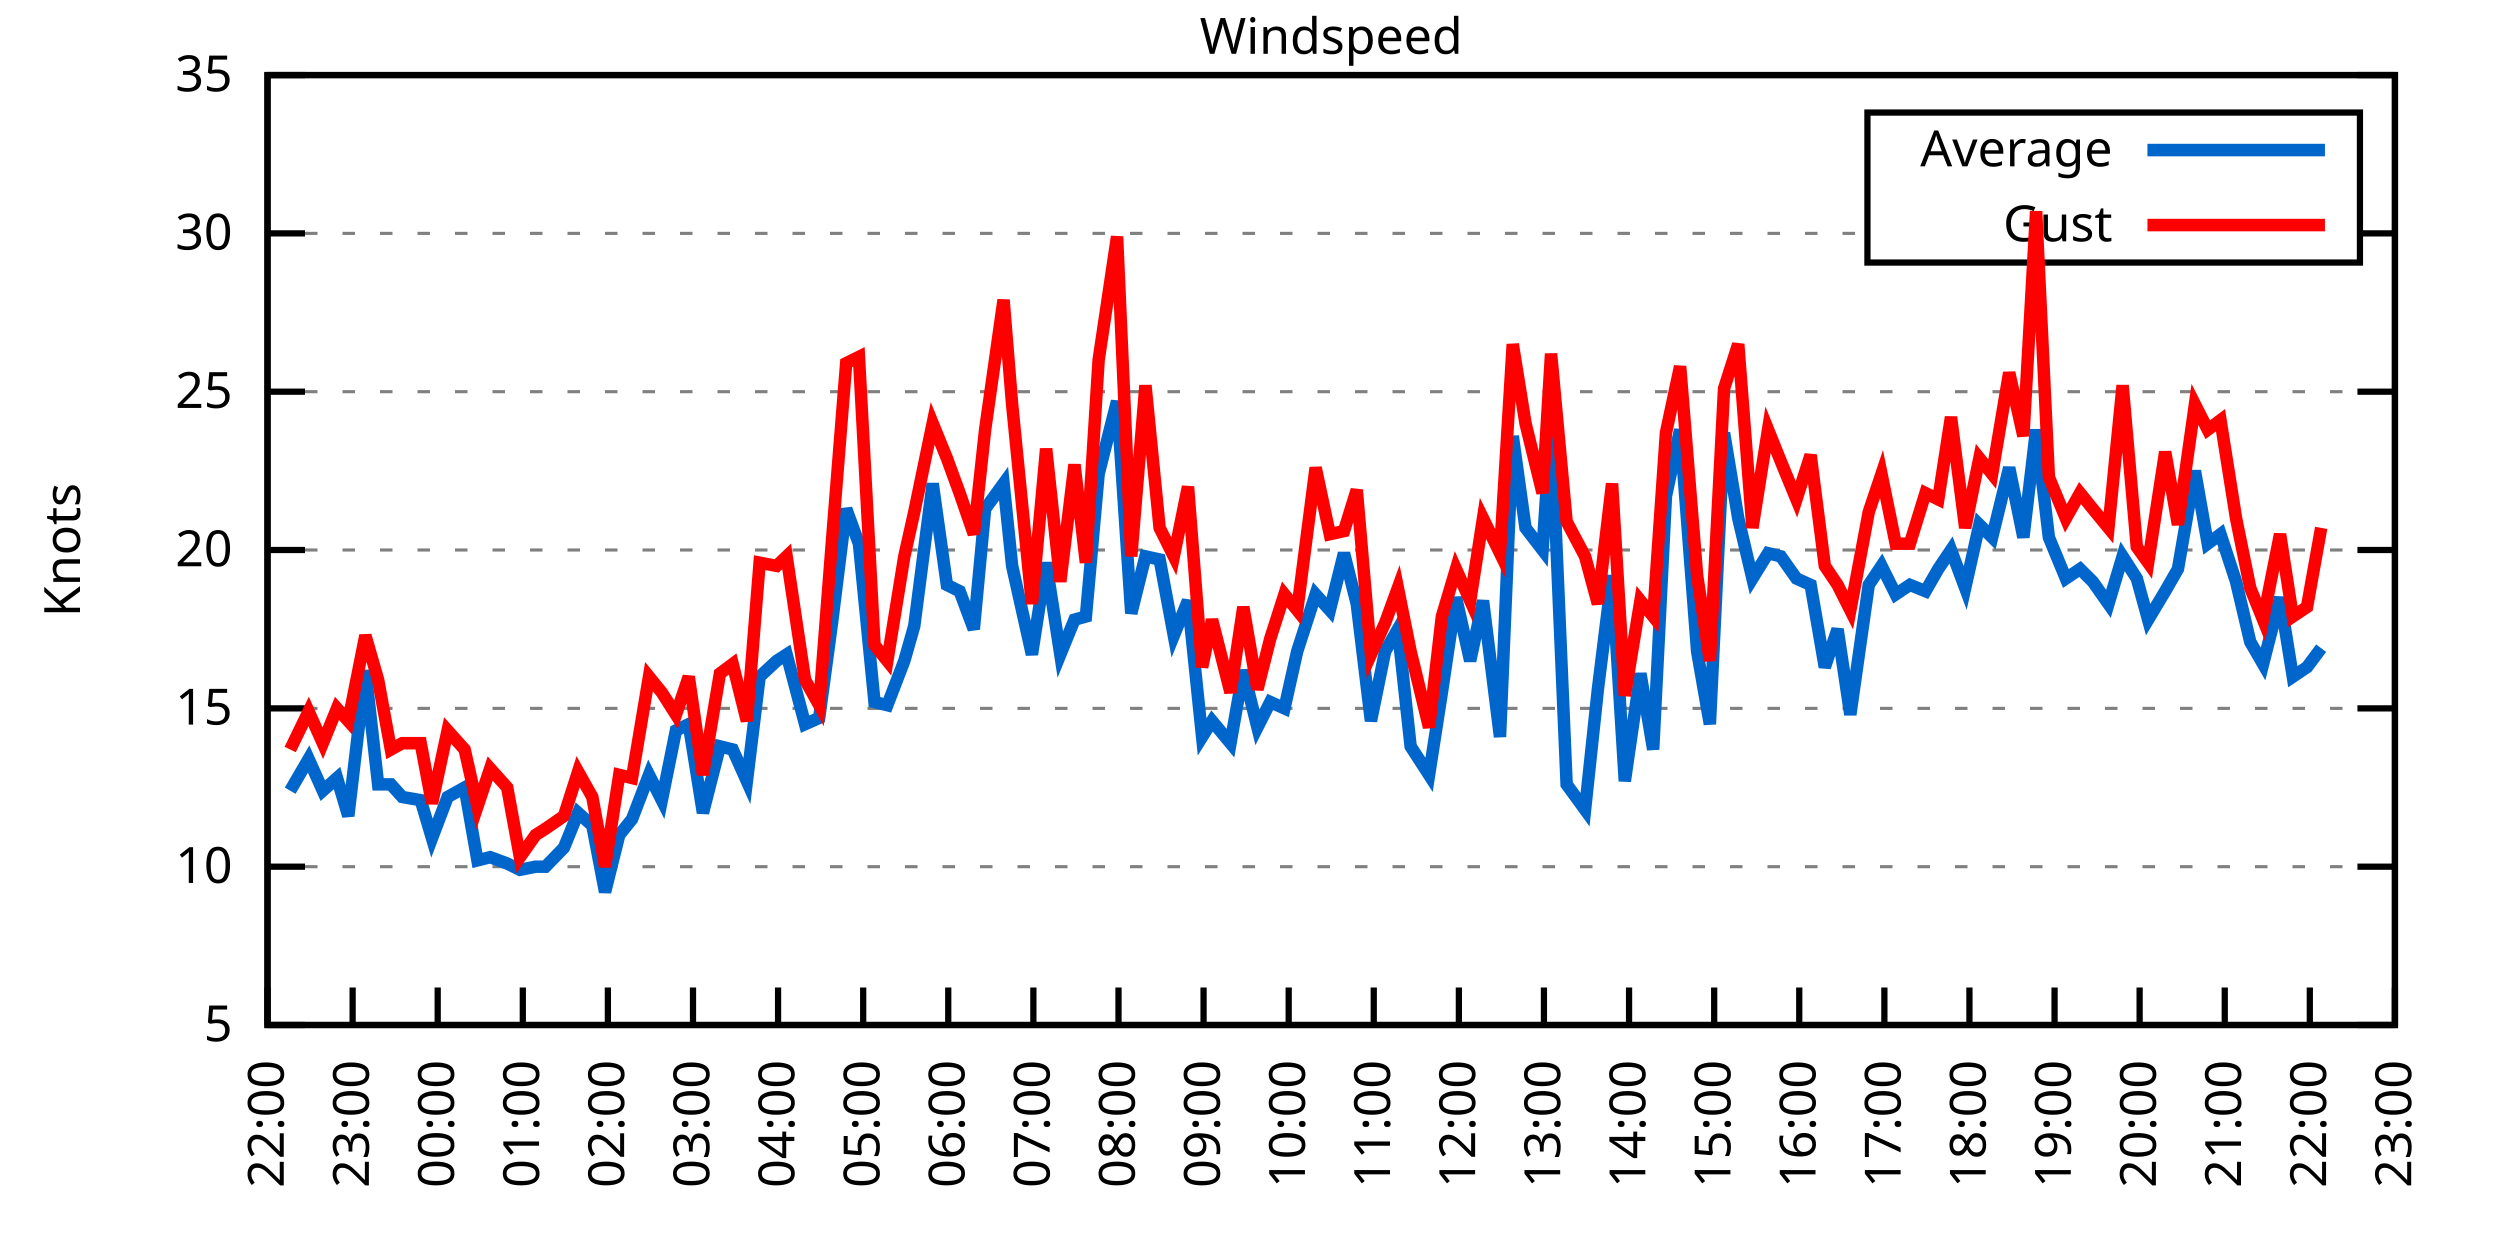
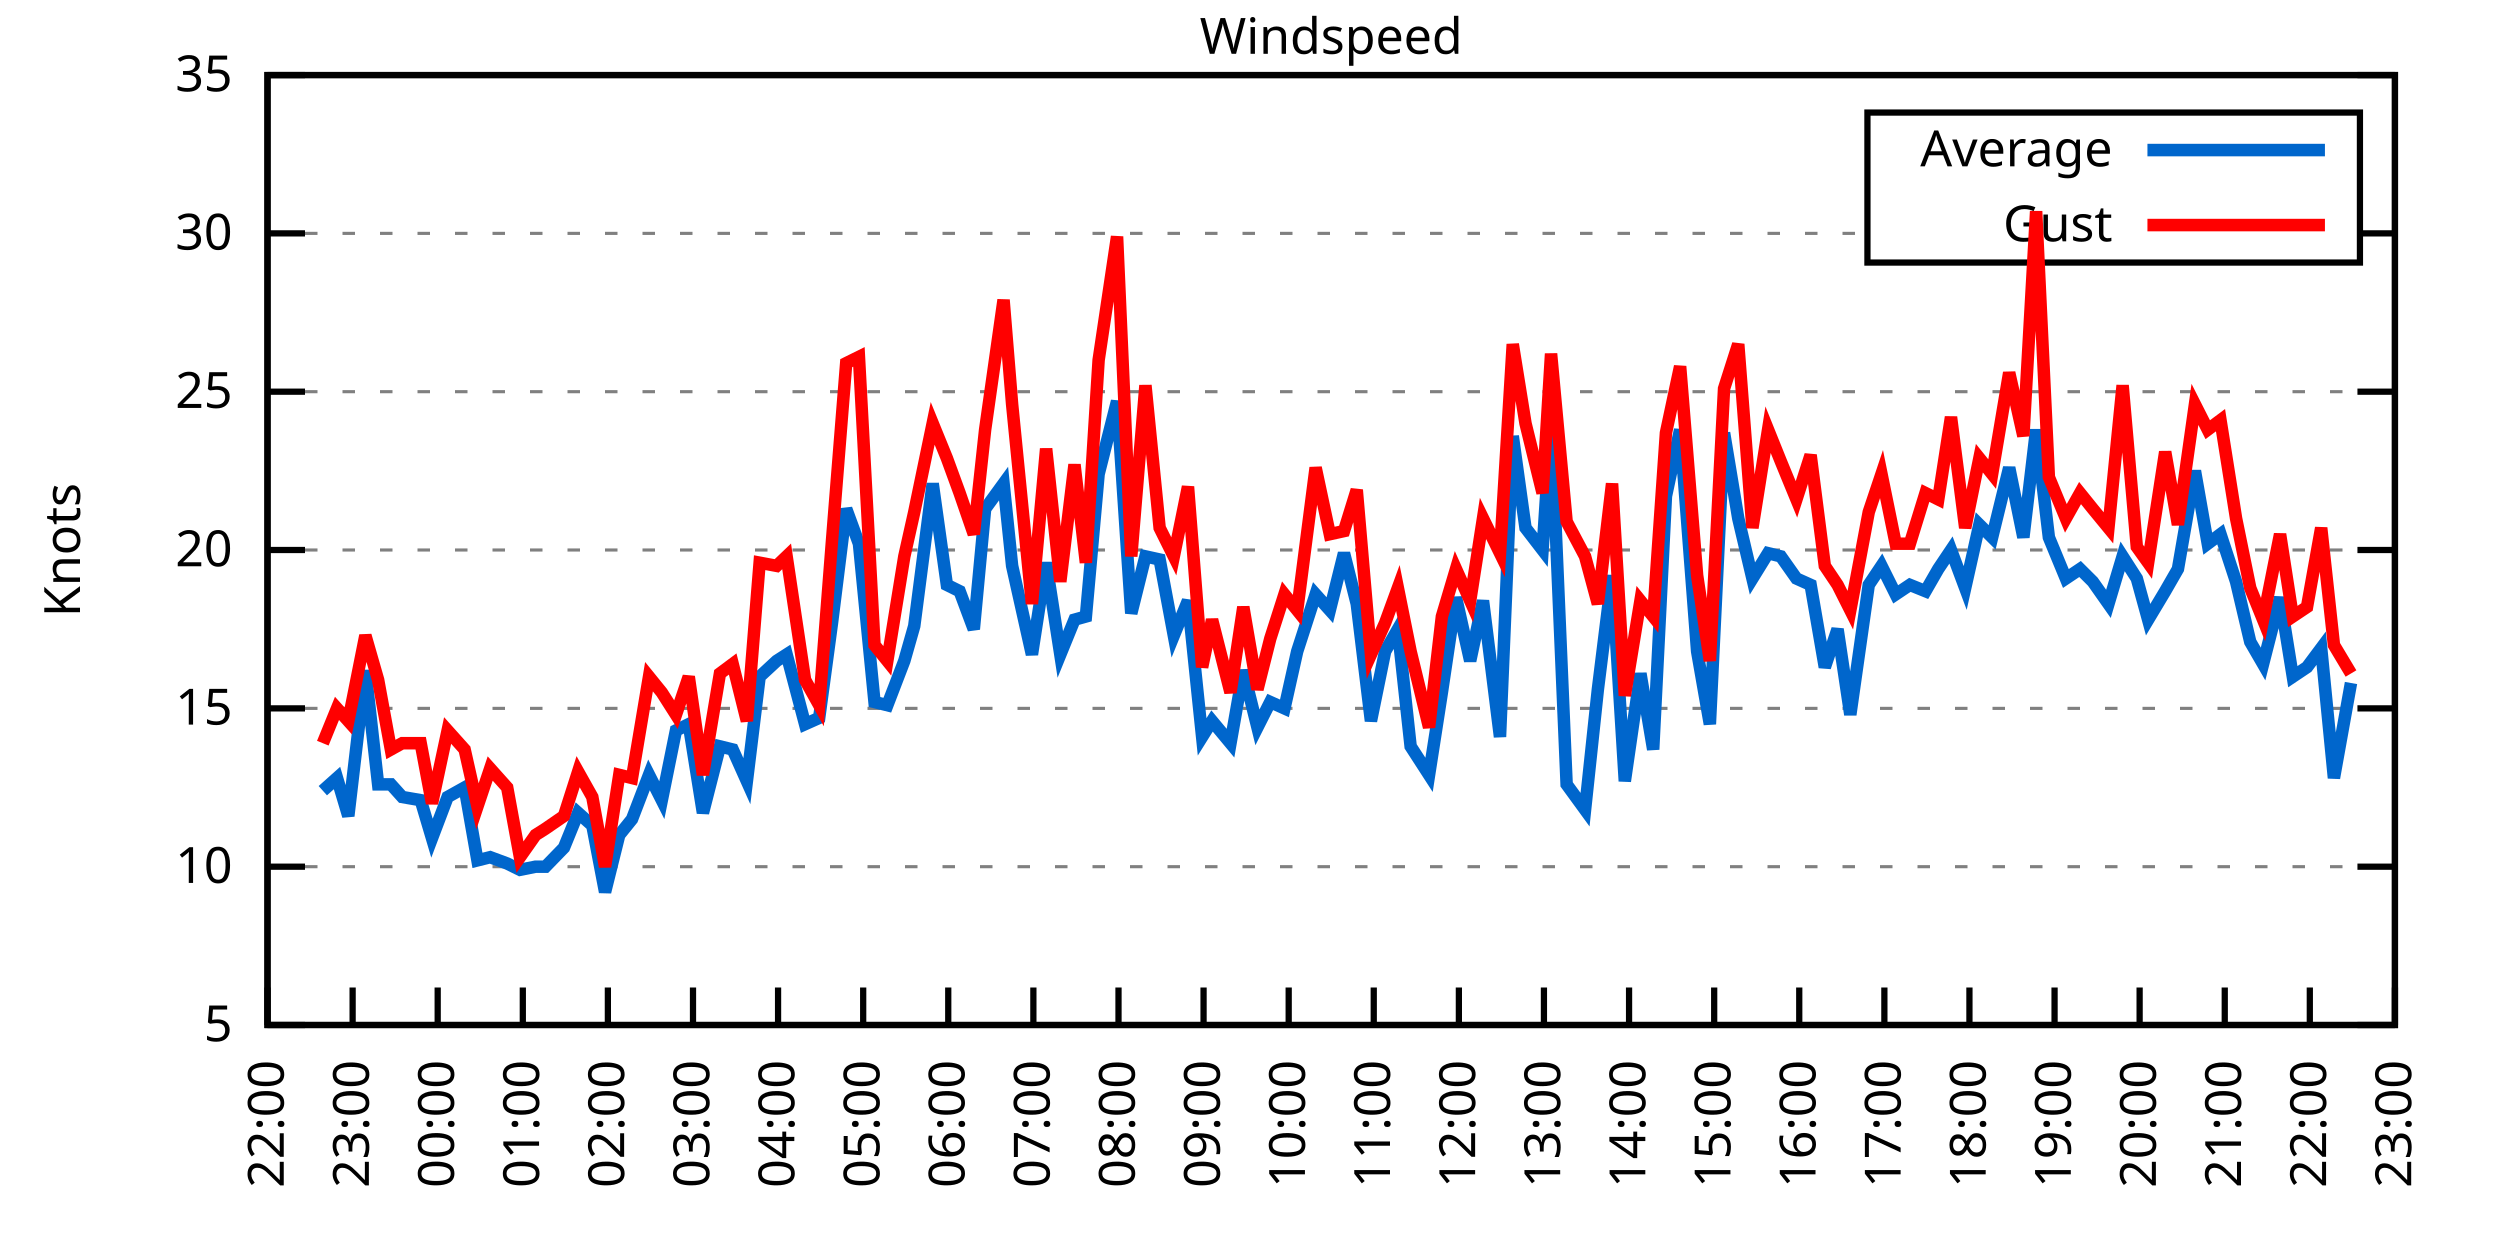
<svg xmlns="http://www.w3.org/2000/svg" xmlns:xlink="http://www.w3.org/1999/xlink" width="400" height="200" viewBox="0 0 400 200">
  <g id="gnuplot_canvas">
    <rect x="0" y="0" width="400" height="200" fill="none" />
    <defs>
      <circle id="gpDot" r="0.5" stroke-width="0.5" stroke="currentColor" />
      <path id="gpPt0" stroke-width="0.333" stroke="currentColor" d="M-1,0 h2 M0,-1 v2" />
      <path id="gpPt1" stroke-width="0.333" stroke="currentColor" d="M-1,-1 L1,1 M1,-1 L-1,1" />
      <path id="gpPt2" stroke-width="0.333" stroke="currentColor" d="M-1,0 L1,0 M0,-1 L0,1 M-1,-1 L1,1 M-1,1 L1,-1" />
      <rect id="gpPt3" stroke-width="0.333" stroke="currentColor" x="-1" y="-1" width="2" height="2" />
      <rect id="gpPt4" stroke-width="0.333" stroke="currentColor" fill="currentColor" x="-1" y="-1" width="2" height="2" />
      <circle id="gpPt5" stroke-width="0.333" stroke="currentColor" cx="0" cy="0" r="1" />
      <use xlink:href="#gpPt5" id="gpPt6" fill="currentColor" stroke="none" />
      <path id="gpPt7" stroke-width="0.333" stroke="currentColor" d="M0,-1.33 L-1.33,0.67 L1.33,0.67 z" />
      <use xlink:href="#gpPt7" id="gpPt8" fill="currentColor" stroke="none" />
      <use xlink:href="#gpPt7" id="gpPt9" stroke="currentColor" transform="rotate(180)" />
      <use xlink:href="#gpPt9" id="gpPt10" fill="currentColor" stroke="none" />
      <use xlink:href="#gpPt3" id="gpPt11" stroke="currentColor" transform="rotate(45)" />
      <use xlink:href="#gpPt11" id="gpPt12" fill="currentColor" stroke="none" />
      <path id="gpPt13" stroke-width="0.333" stroke="currentColor" d="M0,1.330 L1.265,0.411 L0.782,-1.067 L-0.782,-1.076 L-1.265,0.411 z" />
      <use xlink:href="#gpPt13" id="gpPt14" fill="currentColor" stroke="none" />
      <filter id="textbox" filterUnits="objectBoundingBox" x="0" y="0" height="1" width="1">
        <feFlood flood-color="white" flood-opacity="1" result="bgnd" />
        <feComposite in="SourceGraphic" in2="bgnd" operator="atop" />
      </filter>
      <filter id="greybox" filterUnits="objectBoundingBox" x="0" y="0" height="1" width="1">
        <feFlood flood-color="lightgrey" flood-opacity="1" result="grey" />
        <feComposite in="SourceGraphic" in2="grey" operator="atop" />
      </filter>
    </defs>
    <g fill="none" color="white" stroke="currentColor" stroke-width="1.00" stroke-linecap="butt" stroke-linejoin="miter">
</g>
    <g fill="none" color="black" stroke="currentColor" stroke-width="1.00" stroke-linecap="butt" stroke-linejoin="miter">
      <g stroke="none" shape-rendering="crispEdges">
        <polygon fill="rgb(255, 255, 255)" points="42.80,164.00 383.18,164.00 383.18,12.02 42.80,12.02 " />
      </g>
    </g>
    <g fill="none" color="black" stroke="currentColor" stroke-width="1.00" stroke-linecap="butt" stroke-linejoin="miter">
</g>
    <g fill="none" color="black" stroke="black" stroke-width="0.50" stroke-linecap="butt" stroke-linejoin="miter">
</g>
    <g fill="none" color="gray" stroke="currentColor" stroke-width="0.50" stroke-linecap="butt" stroke-linejoin="miter">
      <path stroke="gray" stroke-dasharray="2,4" class="gridline" d="M42.80,164.00 L383.19,164.00  " />
    </g>
    <g fill="none" color="gray" stroke="gray" stroke-width="1.00" stroke-linecap="butt" stroke-linejoin="miter">
</g>
    <g fill="none" color="black" stroke="currentColor" stroke-width="1.00" stroke-linecap="butt" stroke-linejoin="miter">
      <path stroke="black" d="M42.80,164.00 L48.80,164.00 M383.19,164.00 L377.19,164.00  " />
      <g transform="translate(37.20,166.60)" stroke="none" fill="black" font-family="Sans" font-size="8.00" text-anchor="end">
        <text>
          <tspan font-family="Sans"> 5</tspan>
        </text>
      </g>
    </g>
    <g fill="none" color="black" stroke="currentColor" stroke-width="1.00" stroke-linecap="butt" stroke-linejoin="miter">
</g>
    <g fill="none" color="black" stroke="black" stroke-width="0.50" stroke-linecap="butt" stroke-linejoin="miter">
</g>
    <g fill="none" color="gray" stroke="currentColor" stroke-width="0.50" stroke-linecap="butt" stroke-linejoin="miter">
      <path stroke="gray" stroke-dasharray="2,4" class="gridline" d="M42.80,138.67 L383.19,138.67  " />
    </g>
    <g fill="none" color="gray" stroke="gray" stroke-width="1.00" stroke-linecap="butt" stroke-linejoin="miter">
</g>
    <g fill="none" color="black" stroke="currentColor" stroke-width="1.00" stroke-linecap="butt" stroke-linejoin="miter">
      <path stroke="black" d="M42.80,138.67 L48.80,138.67 M383.19,138.67 L377.19,138.67  " />
      <g transform="translate(37.20,141.27)" stroke="none" fill="black" font-family="Sans" font-size="8.00" text-anchor="end">
        <text>
          <tspan font-family="Sans"> 10</tspan>
        </text>
      </g>
    </g>
    <g fill="none" color="black" stroke="currentColor" stroke-width="1.00" stroke-linecap="butt" stroke-linejoin="miter">
</g>
    <g fill="none" color="black" stroke="black" stroke-width="0.50" stroke-linecap="butt" stroke-linejoin="miter">
</g>
    <g fill="none" color="gray" stroke="currentColor" stroke-width="0.50" stroke-linecap="butt" stroke-linejoin="miter">
      <path stroke="gray" stroke-dasharray="2,4" class="gridline" d="M42.80,113.34 L383.19,113.34  " />
    </g>
    <g fill="none" color="gray" stroke="gray" stroke-width="1.00" stroke-linecap="butt" stroke-linejoin="miter">
</g>
    <g fill="none" color="black" stroke="currentColor" stroke-width="1.00" stroke-linecap="butt" stroke-linejoin="miter">
      <path stroke="black" d="M42.80,113.34 L48.80,113.34 M383.19,113.34 L377.19,113.34  " />
      <g transform="translate(37.20,115.94)" stroke="none" fill="black" font-family="Sans" font-size="8.00" text-anchor="end">
        <text>
          <tspan font-family="Sans"> 15</tspan>
        </text>
      </g>
    </g>
    <g fill="none" color="black" stroke="currentColor" stroke-width="1.00" stroke-linecap="butt" stroke-linejoin="miter">
</g>
    <g fill="none" color="black" stroke="black" stroke-width="0.50" stroke-linecap="butt" stroke-linejoin="miter">
</g>
    <g fill="none" color="gray" stroke="currentColor" stroke-width="0.50" stroke-linecap="butt" stroke-linejoin="miter">
      <path stroke="gray" stroke-dasharray="2,4" class="gridline" d="M42.80,88.00 L383.19,88.00  " />
    </g>
    <g fill="none" color="gray" stroke="gray" stroke-width="1.00" stroke-linecap="butt" stroke-linejoin="miter">
</g>
    <g fill="none" color="black" stroke="currentColor" stroke-width="1.00" stroke-linecap="butt" stroke-linejoin="miter">
      <path stroke="black" d="M42.80,88.00 L48.80,88.00 M383.19,88.00 L377.19,88.00  " />
      <g transform="translate(37.20,90.60)" stroke="none" fill="black" font-family="Sans" font-size="8.00" text-anchor="end">
        <text>
          <tspan font-family="Sans"> 20</tspan>
        </text>
      </g>
    </g>
    <g fill="none" color="black" stroke="currentColor" stroke-width="1.00" stroke-linecap="butt" stroke-linejoin="miter">
</g>
    <g fill="none" color="black" stroke="black" stroke-width="0.50" stroke-linecap="butt" stroke-linejoin="miter">
</g>
    <g fill="none" color="gray" stroke="currentColor" stroke-width="0.50" stroke-linecap="butt" stroke-linejoin="miter">
      <path stroke="gray" stroke-dasharray="2,4" class="gridline" d="M42.80,62.67 L383.19,62.67  " />
    </g>
    <g fill="none" color="gray" stroke="gray" stroke-width="1.00" stroke-linecap="butt" stroke-linejoin="miter">
</g>
    <g fill="none" color="black" stroke="currentColor" stroke-width="1.00" stroke-linecap="butt" stroke-linejoin="miter">
      <path stroke="black" d="M42.80,62.67 L48.80,62.67 M383.19,62.67 L377.19,62.67  " />
      <g transform="translate(37.20,65.27)" stroke="none" fill="black" font-family="Sans" font-size="8.00" text-anchor="end">
        <text>
          <tspan font-family="Sans"> 25</tspan>
        </text>
      </g>
    </g>
    <g fill="none" color="black" stroke="currentColor" stroke-width="1.00" stroke-linecap="butt" stroke-linejoin="miter">
</g>
    <g fill="none" color="black" stroke="black" stroke-width="0.50" stroke-linecap="butt" stroke-linejoin="miter">
</g>
    <g fill="none" color="gray" stroke="currentColor" stroke-width="0.50" stroke-linecap="butt" stroke-linejoin="miter">
      <path stroke="gray" stroke-dasharray="2,4" class="gridline" d="M42.80,37.34 L298.79,37.34 M377.59,37.34 L383.19,37.34  " />
    </g>
    <g fill="none" color="gray" stroke="gray" stroke-width="1.00" stroke-linecap="butt" stroke-linejoin="miter">
</g>
    <g fill="none" color="black" stroke="currentColor" stroke-width="1.00" stroke-linecap="butt" stroke-linejoin="miter">
      <path stroke="black" d="M42.80,37.34 L48.80,37.34 M383.19,37.34 L377.19,37.34  " />
      <g transform="translate(37.20,39.94)" stroke="none" fill="black" font-family="Sans" font-size="8.00" text-anchor="end">
        <text>
          <tspan font-family="Sans"> 30</tspan>
        </text>
      </g>
    </g>
    <g fill="none" color="black" stroke="currentColor" stroke-width="1.00" stroke-linecap="butt" stroke-linejoin="miter">
</g>
    <g fill="none" color="black" stroke="black" stroke-width="0.50" stroke-linecap="butt" stroke-linejoin="miter">
</g>
    <g fill="none" color="gray" stroke="currentColor" stroke-width="0.50" stroke-linecap="butt" stroke-linejoin="miter">
      <path stroke="gray" stroke-dasharray="2,4" class="gridline" d="M42.80,12.01 L383.19,12.01  " />
    </g>
    <g fill="none" color="gray" stroke="gray" stroke-width="1.00" stroke-linecap="butt" stroke-linejoin="miter">
</g>
    <g fill="none" color="black" stroke="currentColor" stroke-width="1.00" stroke-linecap="butt" stroke-linejoin="miter">
      <path stroke="black" d="M42.80,12.01 L48.80,12.01 M383.19,12.01 L377.19,12.01  " />
      <g transform="translate(37.20,14.61)" stroke="none" fill="black" font-family="Sans" font-size="8.00" text-anchor="end">
        <text>
          <tspan font-family="Sans"> 35</tspan>
        </text>
      </g>
    </g>
    <g fill="none" color="black" stroke="currentColor" stroke-width="1.00" stroke-linecap="butt" stroke-linejoin="miter">
      <path stroke="black" d="M42.80,164.00 L42.80,158.00  " />
      <g transform="translate(45.40,169.60) rotate(270.00)" stroke="none" fill="black" font-family="Sans" font-size="8.00" text-anchor="end">
        <text>
          <tspan font-family="Sans">22:00</tspan>
        </text>
      </g>
    </g>
    <g fill="none" color="black" stroke="currentColor" stroke-width="1.00" stroke-linecap="butt" stroke-linejoin="miter">
      <path stroke="black" d="M56.42,164.00 L56.42,158.00  " />
      <g transform="translate(59.02,169.60) rotate(270.00)" stroke="none" fill="black" font-family="Sans" font-size="8.00" text-anchor="end">
        <text>
          <tspan font-family="Sans">23:00</tspan>
        </text>
      </g>
    </g>
    <g fill="none" color="black" stroke="currentColor" stroke-width="1.00" stroke-linecap="butt" stroke-linejoin="miter">
      <path stroke="black" d="M70.03,164.00 L70.03,158.00  " />
      <g transform="translate(72.63,169.60) rotate(270.00)" stroke="none" fill="black" font-family="Sans" font-size="8.00" text-anchor="end">
        <text>
          <tspan font-family="Sans">00:00</tspan>
        </text>
      </g>
    </g>
    <g fill="none" color="black" stroke="currentColor" stroke-width="1.00" stroke-linecap="butt" stroke-linejoin="miter">
      <path stroke="black" d="M83.65,164.00 L83.65,158.00  " />
      <g transform="translate(86.25,169.60) rotate(270.00)" stroke="none" fill="black" font-family="Sans" font-size="8.00" text-anchor="end">
        <text>
          <tspan font-family="Sans">01:00</tspan>
        </text>
      </g>
    </g>
    <g fill="none" color="black" stroke="currentColor" stroke-width="1.00" stroke-linecap="butt" stroke-linejoin="miter">
      <path stroke="black" d="M97.26,164.00 L97.26,158.00  " />
      <g transform="translate(99.86,169.60) rotate(270.00)" stroke="none" fill="black" font-family="Sans" font-size="8.00" text-anchor="end">
        <text>
          <tspan font-family="Sans">02:00</tspan>
        </text>
      </g>
    </g>
    <g fill="none" color="black" stroke="currentColor" stroke-width="1.00" stroke-linecap="butt" stroke-linejoin="miter">
      <path stroke="black" d="M110.88,164.00 L110.88,158.00  " />
      <g transform="translate(113.48,169.60) rotate(270.00)" stroke="none" fill="black" font-family="Sans" font-size="8.00" text-anchor="end">
        <text>
          <tspan font-family="Sans">03:00</tspan>
        </text>
      </g>
    </g>
    <g fill="none" color="black" stroke="currentColor" stroke-width="1.00" stroke-linecap="butt" stroke-linejoin="miter">
      <path stroke="black" d="M124.49,164.00 L124.49,158.00  " />
      <g transform="translate(127.09,169.60) rotate(270.00)" stroke="none" fill="black" font-family="Sans" font-size="8.00" text-anchor="end">
        <text>
          <tspan font-family="Sans">04:00</tspan>
        </text>
      </g>
    </g>
    <g fill="none" color="black" stroke="currentColor" stroke-width="1.00" stroke-linecap="butt" stroke-linejoin="miter">
      <path stroke="black" d="M138.11,164.00 L138.11,158.00  " />
      <g transform="translate(140.71,169.60) rotate(270.00)" stroke="none" fill="black" font-family="Sans" font-size="8.00" text-anchor="end">
        <text>
          <tspan font-family="Sans">05:00</tspan>
        </text>
      </g>
    </g>
    <g fill="none" color="black" stroke="currentColor" stroke-width="1.00" stroke-linecap="butt" stroke-linejoin="miter">
      <path stroke="black" d="M151.72,164.00 L151.72,158.00  " />
      <g transform="translate(154.32,169.60) rotate(270.00)" stroke="none" fill="black" font-family="Sans" font-size="8.00" text-anchor="end">
        <text>
          <tspan font-family="Sans">06:00</tspan>
        </text>
      </g>
    </g>
    <g fill="none" color="black" stroke="currentColor" stroke-width="1.00" stroke-linecap="butt" stroke-linejoin="miter">
      <path stroke="black" d="M165.34,164.00 L165.34,158.00  " />
      <g transform="translate(167.94,169.60) rotate(270.00)" stroke="none" fill="black" font-family="Sans" font-size="8.00" text-anchor="end">
        <text>
          <tspan font-family="Sans">07:00</tspan>
        </text>
      </g>
    </g>
    <g fill="none" color="black" stroke="currentColor" stroke-width="1.00" stroke-linecap="butt" stroke-linejoin="miter">
      <path stroke="black" d="M178.96,164.00 L178.96,158.00  " />
      <g transform="translate(181.56,169.60) rotate(270.00)" stroke="none" fill="black" font-family="Sans" font-size="8.00" text-anchor="end">
        <text>
          <tspan font-family="Sans">08:00</tspan>
        </text>
      </g>
    </g>
    <g fill="none" color="black" stroke="currentColor" stroke-width="1.00" stroke-linecap="butt" stroke-linejoin="miter">
      <path stroke="black" d="M192.57,164.00 L192.57,158.00  " />
      <g transform="translate(195.17,169.60) rotate(270.00)" stroke="none" fill="black" font-family="Sans" font-size="8.00" text-anchor="end">
        <text>
          <tspan font-family="Sans">09:00</tspan>
        </text>
      </g>
    </g>
    <g fill="none" color="black" stroke="currentColor" stroke-width="1.00" stroke-linecap="butt" stroke-linejoin="miter">
      <path stroke="black" d="M206.19,164.00 L206.19,158.00  " />
      <g transform="translate(208.79,169.60) rotate(270.00)" stroke="none" fill="black" font-family="Sans" font-size="8.00" text-anchor="end">
        <text>
          <tspan font-family="Sans">10:00</tspan>
        </text>
      </g>
    </g>
    <g fill="none" color="black" stroke="currentColor" stroke-width="1.00" stroke-linecap="butt" stroke-linejoin="miter">
      <path stroke="black" d="M219.80,164.00 L219.80,158.00  " />
      <g transform="translate(222.40,169.60) rotate(270.00)" stroke="none" fill="black" font-family="Sans" font-size="8.00" text-anchor="end">
        <text>
          <tspan font-family="Sans">11:00</tspan>
        </text>
      </g>
    </g>
    <g fill="none" color="black" stroke="currentColor" stroke-width="1.00" stroke-linecap="butt" stroke-linejoin="miter">
      <path stroke="black" d="M233.42,164.00 L233.42,158.00  " />
      <g transform="translate(236.02,169.60) rotate(270.00)" stroke="none" fill="black" font-family="Sans" font-size="8.00" text-anchor="end">
        <text>
          <tspan font-family="Sans">12:00</tspan>
        </text>
      </g>
    </g>
    <g fill="none" color="black" stroke="currentColor" stroke-width="1.00" stroke-linecap="butt" stroke-linejoin="miter">
      <path stroke="black" d="M247.03,164.00 L247.03,158.00  " />
      <g transform="translate(249.63,169.60) rotate(270.00)" stroke="none" fill="black" font-family="Sans" font-size="8.00" text-anchor="end">
        <text>
          <tspan font-family="Sans">13:00</tspan>
        </text>
      </g>
    </g>
    <g fill="none" color="black" stroke="currentColor" stroke-width="1.00" stroke-linecap="butt" stroke-linejoin="miter">
      <path stroke="black" d="M260.65,164.00 L260.65,158.00  " />
      <g transform="translate(263.25,169.60) rotate(270.00)" stroke="none" fill="black" font-family="Sans" font-size="8.00" text-anchor="end">
        <text>
          <tspan font-family="Sans">14:00</tspan>
        </text>
      </g>
    </g>
    <g fill="none" color="black" stroke="currentColor" stroke-width="1.00" stroke-linecap="butt" stroke-linejoin="miter">
      <path stroke="black" d="M274.27,164.00 L274.27,158.00  " />
      <g transform="translate(276.87,169.60) rotate(270.00)" stroke="none" fill="black" font-family="Sans" font-size="8.00" text-anchor="end">
        <text>
          <tspan font-family="Sans">15:00</tspan>
        </text>
      </g>
    </g>
    <g fill="none" color="black" stroke="currentColor" stroke-width="1.00" stroke-linecap="butt" stroke-linejoin="miter">
      <path stroke="black" d="M287.88,164.00 L287.88,158.00  " />
      <g transform="translate(290.48,169.60) rotate(270.00)" stroke="none" fill="black" font-family="Sans" font-size="8.00" text-anchor="end">
        <text>
          <tspan font-family="Sans">16:00</tspan>
        </text>
      </g>
    </g>
    <g fill="none" color="black" stroke="currentColor" stroke-width="1.00" stroke-linecap="butt" stroke-linejoin="miter">
      <path stroke="black" d="M301.50,164.00 L301.50,158.00  " />
      <g transform="translate(304.10,169.60) rotate(270.00)" stroke="none" fill="black" font-family="Sans" font-size="8.00" text-anchor="end">
        <text>
          <tspan font-family="Sans">17:00</tspan>
        </text>
      </g>
    </g>
    <g fill="none" color="black" stroke="currentColor" stroke-width="1.00" stroke-linecap="butt" stroke-linejoin="miter">
      <path stroke="black" d="M315.11,164.00 L315.11,158.00  " />
      <g transform="translate(317.71,169.60) rotate(270.00)" stroke="none" fill="black" font-family="Sans" font-size="8.00" text-anchor="end">
        <text>
          <tspan font-family="Sans">18:00</tspan>
        </text>
      </g>
    </g>
    <g fill="none" color="black" stroke="currentColor" stroke-width="1.00" stroke-linecap="butt" stroke-linejoin="miter">
      <path stroke="black" d="M328.73,164.00 L328.73,158.00  " />
      <g transform="translate(331.33,169.60) rotate(270.00)" stroke="none" fill="black" font-family="Sans" font-size="8.00" text-anchor="end">
        <text>
          <tspan font-family="Sans">19:00</tspan>
        </text>
      </g>
    </g>
    <g fill="none" color="black" stroke="currentColor" stroke-width="1.00" stroke-linecap="butt" stroke-linejoin="miter">
      <path stroke="black" d="M342.34,164.00 L342.34,158.00  " />
      <g transform="translate(344.94,169.60) rotate(270.00)" stroke="none" fill="black" font-family="Sans" font-size="8.00" text-anchor="end">
        <text>
          <tspan font-family="Sans">20:00</tspan>
        </text>
      </g>
    </g>
    <g fill="none" color="black" stroke="currentColor" stroke-width="1.00" stroke-linecap="butt" stroke-linejoin="miter">
      <path stroke="black" d="M355.96,164.00 L355.96,158.00  " />
      <g transform="translate(358.56,169.60) rotate(270.00)" stroke="none" fill="black" font-family="Sans" font-size="8.00" text-anchor="end">
        <text>
          <tspan font-family="Sans">21:00</tspan>
        </text>
      </g>
    </g>
    <g fill="none" color="black" stroke="currentColor" stroke-width="1.00" stroke-linecap="butt" stroke-linejoin="miter">
      <path stroke="black" d="M369.57,164.00 L369.57,158.00  " />
      <g transform="translate(372.17,169.60) rotate(270.00)" stroke="none" fill="black" font-family="Sans" font-size="8.00" text-anchor="end">
        <text>
          <tspan font-family="Sans">22:00</tspan>
        </text>
      </g>
    </g>
    <g fill="none" color="black" stroke="currentColor" stroke-width="1.00" stroke-linecap="butt" stroke-linejoin="miter">
      <path stroke="black" d="M383.19,164.00 L383.19,158.00  " />
      <g transform="translate(385.79,169.60) rotate(270.00)" stroke="none" fill="black" font-family="Sans" font-size="8.00" text-anchor="end">
        <text>
          <tspan font-family="Sans">23:00</tspan>
        </text>
      </g>
    </g>
    <g fill="none" color="black" stroke="currentColor" stroke-width="1.00" stroke-linecap="butt" stroke-linejoin="miter">
</g>
    <g fill="none" color="black" stroke="currentColor" stroke-width="1.00" stroke-linecap="butt" stroke-linejoin="miter">
      <path stroke="black" d="M42.80,12.01 L42.80,164.00 L383.19,164.00 L383.19,12.01 L42.80,12.01 Z  " />
    </g>
    <g fill="none" color="black" stroke="currentColor" stroke-width="1.00" stroke-linecap="butt" stroke-linejoin="miter">
</g>
    <g fill="none" color="black" stroke="currentColor" stroke-width="1.00" stroke-linecap="butt" stroke-linejoin="miter">
      <path stroke="black" d="M298.79,42.01 L298.79,18.01 L377.59,18.01 L377.59,42.01 L298.79,42.01 Z  " />
    </g>
    <g id="Windspeed_plot_1">
      <g fill="none" color="white" stroke="black" stroke-width="2.00" stroke-linecap="butt" stroke-linejoin="miter">
</g>
      <g fill="none" color="black" stroke="currentColor" stroke-width="2.00" stroke-linecap="butt" stroke-linejoin="miter">
        <g transform="translate(337.99,26.61)" stroke="none" fill="black" font-family="Sans" font-size="8.00" text-anchor="end">
          <text>
            <tspan font-family="Sans">Average</tspan>
          </text>
        </g>
      </g>
      <g fill="none" color="black" stroke="currentColor" stroke-width="2.00" stroke-linecap="butt" stroke-linejoin="miter">
-         <path stroke="rgb(  0, 102, 204)" d="M343.59,24.01 L371.99,24.01 M46.43,126.51 L49.38,121.44 L51.65,126.51 L53.92,124.48 L55.73,130.56 L58.46,107.26   L60.50,125.50 L62.54,125.50 L64.36,127.52 L67.31,128.03 L69.12,134.11 L71.62,127.52 L74.34,126.00 L76.39,137.66   L78.43,137.15 L81.15,138.16 L83.19,139.17 L85.69,138.67 L87.28,138.67 L90.23,135.63 L92.50,130.06 L94.77,132.08   L96.81,142.72 L99.08,133.60 L101.12,131.07 L103.84,123.98 L105.89,128.03 L108.15,116.88 L110.20,115.87 L112.47,130.06   L115.19,119.42 L117.23,119.92 L119.50,124.99 L121.54,108.27 L124.27,105.74 L125.86,104.72 L128.81,115.87 L131.07,114.86   L133.12,99.66 L135.39,81.42 L137.43,86.99 L139.92,112.32 L141.97,112.83 L144.69,105.74 L146.28,100.16 L149.23,77.37   L151.50,93.58 L153.54,94.59 L155.81,100.67 L157.62,81.42 L160.57,77.37 L161.94,90.54 L165.11,104.72 L167.38,90.03   L169.65,104.72 L171.92,99.15 L173.74,98.64 L175.78,75.85 L178.73,64.19 L181.00,98.14 L183.27,89.02 L185.54,89.52   L187.81,101.68 L190.08,96.11 L192.34,117.90 L193.93,115.36 L196.88,118.91 L198.93,107.26 L201.19,116.38 L203.24,112.32   L205.51,113.34 L207.55,104.22 L210.50,95.10 L212.77,97.63 L215.04,88.51 L217.08,96.62 L219.35,115.36 L221.62,104.22   L223.66,100.67 L225.70,119.42 L228.65,123.98 L230.70,110.80 L232.96,95.60 L235.23,105.74 L237.28,96.11 L240.00,117.90   L242.04,69.77 L244.08,84.46 L246.81,88.00 L248.17,67.23 L250.66,125.50 L253.61,129.55 L255.66,110.30 L257.93,92.06   L259.97,124.99 L262.47,107.76 L264.51,119.92 L266.55,79.39 L268.82,68.75 L271.54,104.22 L273.58,115.87 L275.85,69.26   L278.12,82.94 L280.39,92.56 L282.89,88.51 L284.93,89.02 L287.43,92.56 L289.70,93.58 L291.97,106.75 L294.01,100.67   L296.05,114.35 L299.00,93.58 L301.04,90.54 L303.31,95.10 L305.58,93.58 L308.08,94.59 L310.12,91.04 L312.16,88.00   L314.43,94.08 L316.70,83.95 L318.74,85.98 L321.47,74.83 L323.74,85.98 L325.78,68.75 L327.82,85.98 L330.54,92.56   L332.81,91.04 L334.85,93.07 L337.35,96.62 L339.62,89.02 L341.89,92.56 L343.70,99.15 L346.43,94.59 L348.47,91.04   L351.19,75.34 L353.24,86.99 L355.28,85.47 L357.77,93.07 L360.04,102.70 L362.09,106.24 L364.81,95.60 L366.85,108.27   L369.12,106.75 L371.39,103.71  " />
+         <path stroke="rgb(  0, 102, 204)" d="M343.59,24.01 L371.99,24.01 M51.65,126.51 L53.92,124.48 L55.73,130.56 L58.46,107.26 L60.50,125.50 L62.54,125.50   L64.36,127.52 L67.31,128.03 L69.12,134.11 L71.62,127.52 L74.34,126.00 L76.39,137.66 L78.43,137.15 L81.15,138.16   L83.19,139.17 L85.69,138.67 L87.28,138.67 L90.23,135.63 L92.50,130.06 L94.77,132.08 L96.81,142.72 L99.08,133.60   L101.12,131.07 L103.84,123.98 L105.89,128.03 L108.15,116.88 L110.20,115.87 L112.47,130.06 L115.19,119.42 L117.23,119.92   L119.50,124.99 L121.54,108.27 L124.27,105.74 L125.86,104.72 L128.81,115.87 L131.07,114.86 L133.12,99.66 L135.39,81.42   L137.43,86.99 L139.92,112.32 L141.97,112.83 L144.69,105.74 L146.28,100.16 L149.23,77.37 L151.50,93.58 L153.54,94.59   L155.81,100.67 L157.62,81.42 L160.57,77.37 L161.94,90.54 L165.11,104.72 L167.38,90.03 L169.65,104.72 L171.92,99.15   L173.74,98.64 L175.78,75.85 L178.73,64.19 L181.00,98.14 L183.27,89.02 L185.54,89.52 L187.81,101.68 L190.08,96.11   L192.34,117.90 L193.93,115.36 L196.88,118.91 L198.93,107.26 L201.19,116.38 L203.24,112.32 L205.51,113.34 L207.55,104.22   L210.50,95.10 L212.77,97.63 L215.04,88.51 L217.08,96.62 L219.35,115.36 L221.62,104.22 L223.66,100.67 L225.70,119.42   L228.65,123.98 L230.70,110.80 L232.96,95.60 L235.23,105.74 L237.28,96.11 L240.00,117.90 L242.04,69.77 L244.08,84.46   L246.81,88.00 L248.17,67.23 L250.66,125.50 L253.61,129.55 L255.66,110.30 L257.93,92.06 L259.97,124.99 L262.47,107.76   L264.51,119.92 L266.55,79.39 L268.82,68.75 L271.54,104.22 L273.58,115.87 L275.85,69.26 L278.12,82.94 L280.39,92.56   L282.89,88.51 L284.93,89.02 L287.43,92.56 L289.70,93.58 L291.97,106.75 L294.01,100.67 L296.05,114.35 L299.00,93.58   L301.04,90.54 L303.31,95.10 L305.58,93.58 L308.08,94.59 L310.12,91.04 L312.16,88.00 L314.43,94.08 L316.70,83.95   L318.74,85.98 L321.47,74.83 L323.74,85.98 L325.78,68.75 L327.82,85.98 L330.54,92.56 L332.81,91.04 L334.85,93.07   L337.35,96.62 L339.62,89.02 L341.89,92.56 L343.70,99.15 L346.43,94.59 L348.47,91.04 L351.19,75.34 L353.24,86.99   L355.28,85.47 L357.77,93.07 L360.04,102.70 L362.09,106.24 L364.81,95.60 L366.85,108.27 L369.12,106.75 L371.39,103.71   L373.43,124.48 L376.16,109.28  " />
      </g>
    </g>
    <g id="Windspeed_plot_2">
      <g fill="none" color="black" stroke="currentColor" stroke-width="2.00" stroke-linecap="butt" stroke-linejoin="miter">
        <g transform="translate(337.99,38.61)" stroke="none" fill="black" font-family="Sans" font-size="8.00" text-anchor="end">
          <text>
            <tspan font-family="Sans">Gust</tspan>
          </text>
        </g>
      </g>
      <g fill="none" color="black" stroke="currentColor" stroke-width="2.00" stroke-linecap="butt" stroke-linejoin="miter">
-         <path stroke="rgb(255,   0,   0)" d="M343.59,36.01 L371.99,36.01 M46.43,119.92 L49.38,113.84 L51.65,118.91 L53.92,113.34 L55.73,115.36 L58.46,101.68   L60.50,108.78 L62.54,119.92 L64.36,118.91 L67.31,118.91 L69.12,128.54 L71.62,116.88 L74.34,119.92 L76.39,129.04   L78.43,122.96 L81.15,126.00 L83.19,137.15 L85.69,133.60 L87.28,132.59 L90.23,130.56 L92.50,123.47 L94.77,127.52   L96.81,138.67 L99.08,123.98 L101.12,124.48 L103.84,108.27 L105.89,110.80 L108.15,114.35 L110.20,108.27 L112.47,123.98   L115.19,107.76 L117.23,106.24 L119.50,115.36 L121.54,90.03 L124.27,90.54 L125.86,89.02 L128.81,108.78 L131.07,112.83   L133.12,86.49 L135.39,58.11 L137.43,57.10 L139.92,103.20 L141.97,105.74 L144.69,89.02 L146.28,81.93 L149.23,67.74   L151.50,73.31 L153.54,78.89 L155.81,85.47 L157.62,68.75 L160.57,47.98 L161.94,64.70 L165.11,96.62 L167.38,71.79   L169.65,93.07 L171.92,74.33 L173.74,90.03 L175.78,57.61 L178.73,37.85 L181.00,89.02 L183.27,61.66 L185.54,84.46   L187.81,89.02 L190.08,77.87 L192.34,106.75 L193.93,99.15 L196.88,110.80 L198.93,97.12 L201.19,110.30 L203.24,102.19   L205.51,95.10 L207.55,97.63 L210.50,74.83 L212.77,85.47 L215.04,84.97 L217.08,78.38 L219.35,104.72 L221.62,99.66   L223.66,94.08 L225.70,104.22 L228.65,116.38 L230.70,98.64 L232.96,91.04 L235.23,96.11 L237.28,82.94 L240.00,88.51   L242.04,55.07 L244.08,67.74 L246.81,78.89 L248.17,56.59 L250.66,83.45 L253.61,89.02 L255.66,96.62 L257.93,77.37   L259.97,111.31 L262.47,96.11 L264.51,98.64 L266.55,69.26 L268.82,58.62 L271.54,92.06 L273.58,105.74 L275.85,62.17   L278.12,55.07 L280.39,84.46 L282.89,68.75 L284.93,73.82 L287.43,79.90 L289.70,72.81 L291.97,90.54 L294.01,93.58   L296.05,97.63 L299.00,81.93 L301.04,75.85 L303.31,86.99 L305.58,86.99 L308.08,78.89 L310.12,79.90 L312.16,66.73   L314.43,84.46 L316.70,73.31 L318.74,75.85 L321.47,59.63 L323.74,69.77 L325.78,33.80 L327.82,76.35 L330.54,82.94   L332.81,78.89 L334.85,81.42 L337.35,84.46 L339.62,61.66 L341.89,87.50 L343.70,90.03 L346.43,72.30 L348.47,83.95   L351.19,64.70 L353.24,68.75 L355.28,67.23 L357.77,82.94 L360.04,94.08 L362.09,99.15 L364.81,85.47 L366.85,98.64   L369.12,97.12 L371.39,84.46  " />
+         <path stroke="rgb(255,   0,   0)" d="M343.59,36.01 L371.99,36.01 M51.65,118.91 L53.92,113.34 L55.73,115.36 L58.46,101.68 L60.50,108.78 L62.54,119.92   L64.36,118.91 L67.31,118.91 L69.12,128.54 L71.62,116.88 L74.34,119.92 L76.39,129.04 L78.43,122.96 L81.15,126.00   L83.19,137.15 L85.69,133.60 L87.28,132.59 L90.23,130.56 L92.50,123.47 L94.77,127.52 L96.81,138.67 L99.08,123.98   L101.12,124.48 L103.84,108.27 L105.89,110.80 L108.15,114.35 L110.20,108.27 L112.47,123.98 L115.19,107.76 L117.23,106.24   L119.50,115.36 L121.54,90.03 L124.27,90.54 L125.86,89.02 L128.81,108.78 L131.07,112.83 L133.12,86.49 L135.39,58.11   L137.43,57.10 L139.92,103.20 L141.97,105.74 L144.69,89.02 L146.28,81.93 L149.23,67.74 L151.50,73.31 L153.54,78.89   L155.81,85.47 L157.62,68.75 L160.57,47.98 L161.94,64.70 L165.11,96.62 L167.38,71.79 L169.65,93.07 L171.92,74.33   L173.74,90.03 L175.78,57.61 L178.73,37.85 L181.00,89.02 L183.27,61.66 L185.54,84.46 L187.81,89.02 L190.08,77.87   L192.34,106.75 L193.93,99.15 L196.88,110.80 L198.93,97.12 L201.19,110.30 L203.24,102.19 L205.51,95.10 L207.55,97.63   L210.50,74.83 L212.77,85.47 L215.04,84.97 L217.08,78.38 L219.35,104.72 L221.62,99.66 L223.66,94.08 L225.70,104.22   L228.65,116.38 L230.70,98.64 L232.96,91.04 L235.23,96.11 L237.28,82.94 L240.00,88.51 L242.04,55.07 L244.08,67.74   L246.81,78.89 L248.17,56.59 L250.66,83.45 L253.61,89.02 L255.66,96.62 L257.93,77.37 L259.97,111.31 L262.47,96.11   L264.51,98.64 L266.55,69.26 L268.82,58.62 L271.54,92.06 L273.58,105.74 L275.85,62.17 L278.12,55.07 L280.39,84.46   L282.89,68.75 L284.93,73.82 L287.43,79.90 L289.70,72.81 L291.97,90.54 L294.01,93.58 L296.05,97.63 L299.00,81.93   L301.04,75.85 L303.31,86.99 L305.58,86.99 L308.08,78.89 L310.12,79.90 L312.16,66.73 L314.43,84.46 L316.70,73.31   L318.74,75.85 L321.47,59.63 L323.74,69.77 L325.78,33.80 L327.82,76.35 L330.54,82.94 L332.81,78.89 L334.85,81.42   L337.35,84.46 L339.62,61.66 L341.89,87.50 L343.70,90.03 L346.43,72.30 L348.47,83.95 L351.19,64.70 L353.24,68.75   L355.28,67.23 L357.77,82.94 L360.04,94.08 L362.09,99.15 L364.81,85.47 L366.85,98.64 L369.12,97.12 L371.39,84.46   L373.43,103.20 L376.16,107.76  " />
      </g>
    </g>
    <g fill="none" color="black" stroke="currentColor" stroke-width="2.00" stroke-linecap="butt" stroke-linejoin="miter">
</g>
    <g fill="none" color="black" stroke="black" stroke-width="1.00" stroke-linecap="butt" stroke-linejoin="miter">
</g>
    <g fill="none" color="black" stroke="currentColor" stroke-width="1.00" stroke-linecap="butt" stroke-linejoin="miter">
      <path stroke="black" d="M42.80,12.01 L42.80,164.00 L383.19,164.00 L383.19,12.01 L42.80,12.01 Z  " />
      <g transform="translate(12.80,88.01) rotate(270.00)" stroke="none" fill="black" font-family="Sans" font-size="8.00" text-anchor="middle">
        <text>
          <tspan font-family="Sans">Knots</tspan>
        </text>
      </g>
    </g>
    <g fill="none" color="black" stroke="currentColor" stroke-width="1.00" stroke-linecap="butt" stroke-linejoin="miter">
</g>
    <g fill="none" color="black" stroke="currentColor" stroke-width="1.00" stroke-linecap="butt" stroke-linejoin="miter">
      <g transform="translate(212.99,8.61)" stroke="none" fill="black" font-family="Sans" font-size="8.00" text-anchor="middle">
        <text>
          <tspan font-family="Sans">Windspeed</tspan>
        </text>
      </g>
    </g>
    <g fill="none" color="black" stroke="currentColor" stroke-width="1.00" stroke-linecap="butt" stroke-linejoin="miter">
</g>
  </g>
</svg>
